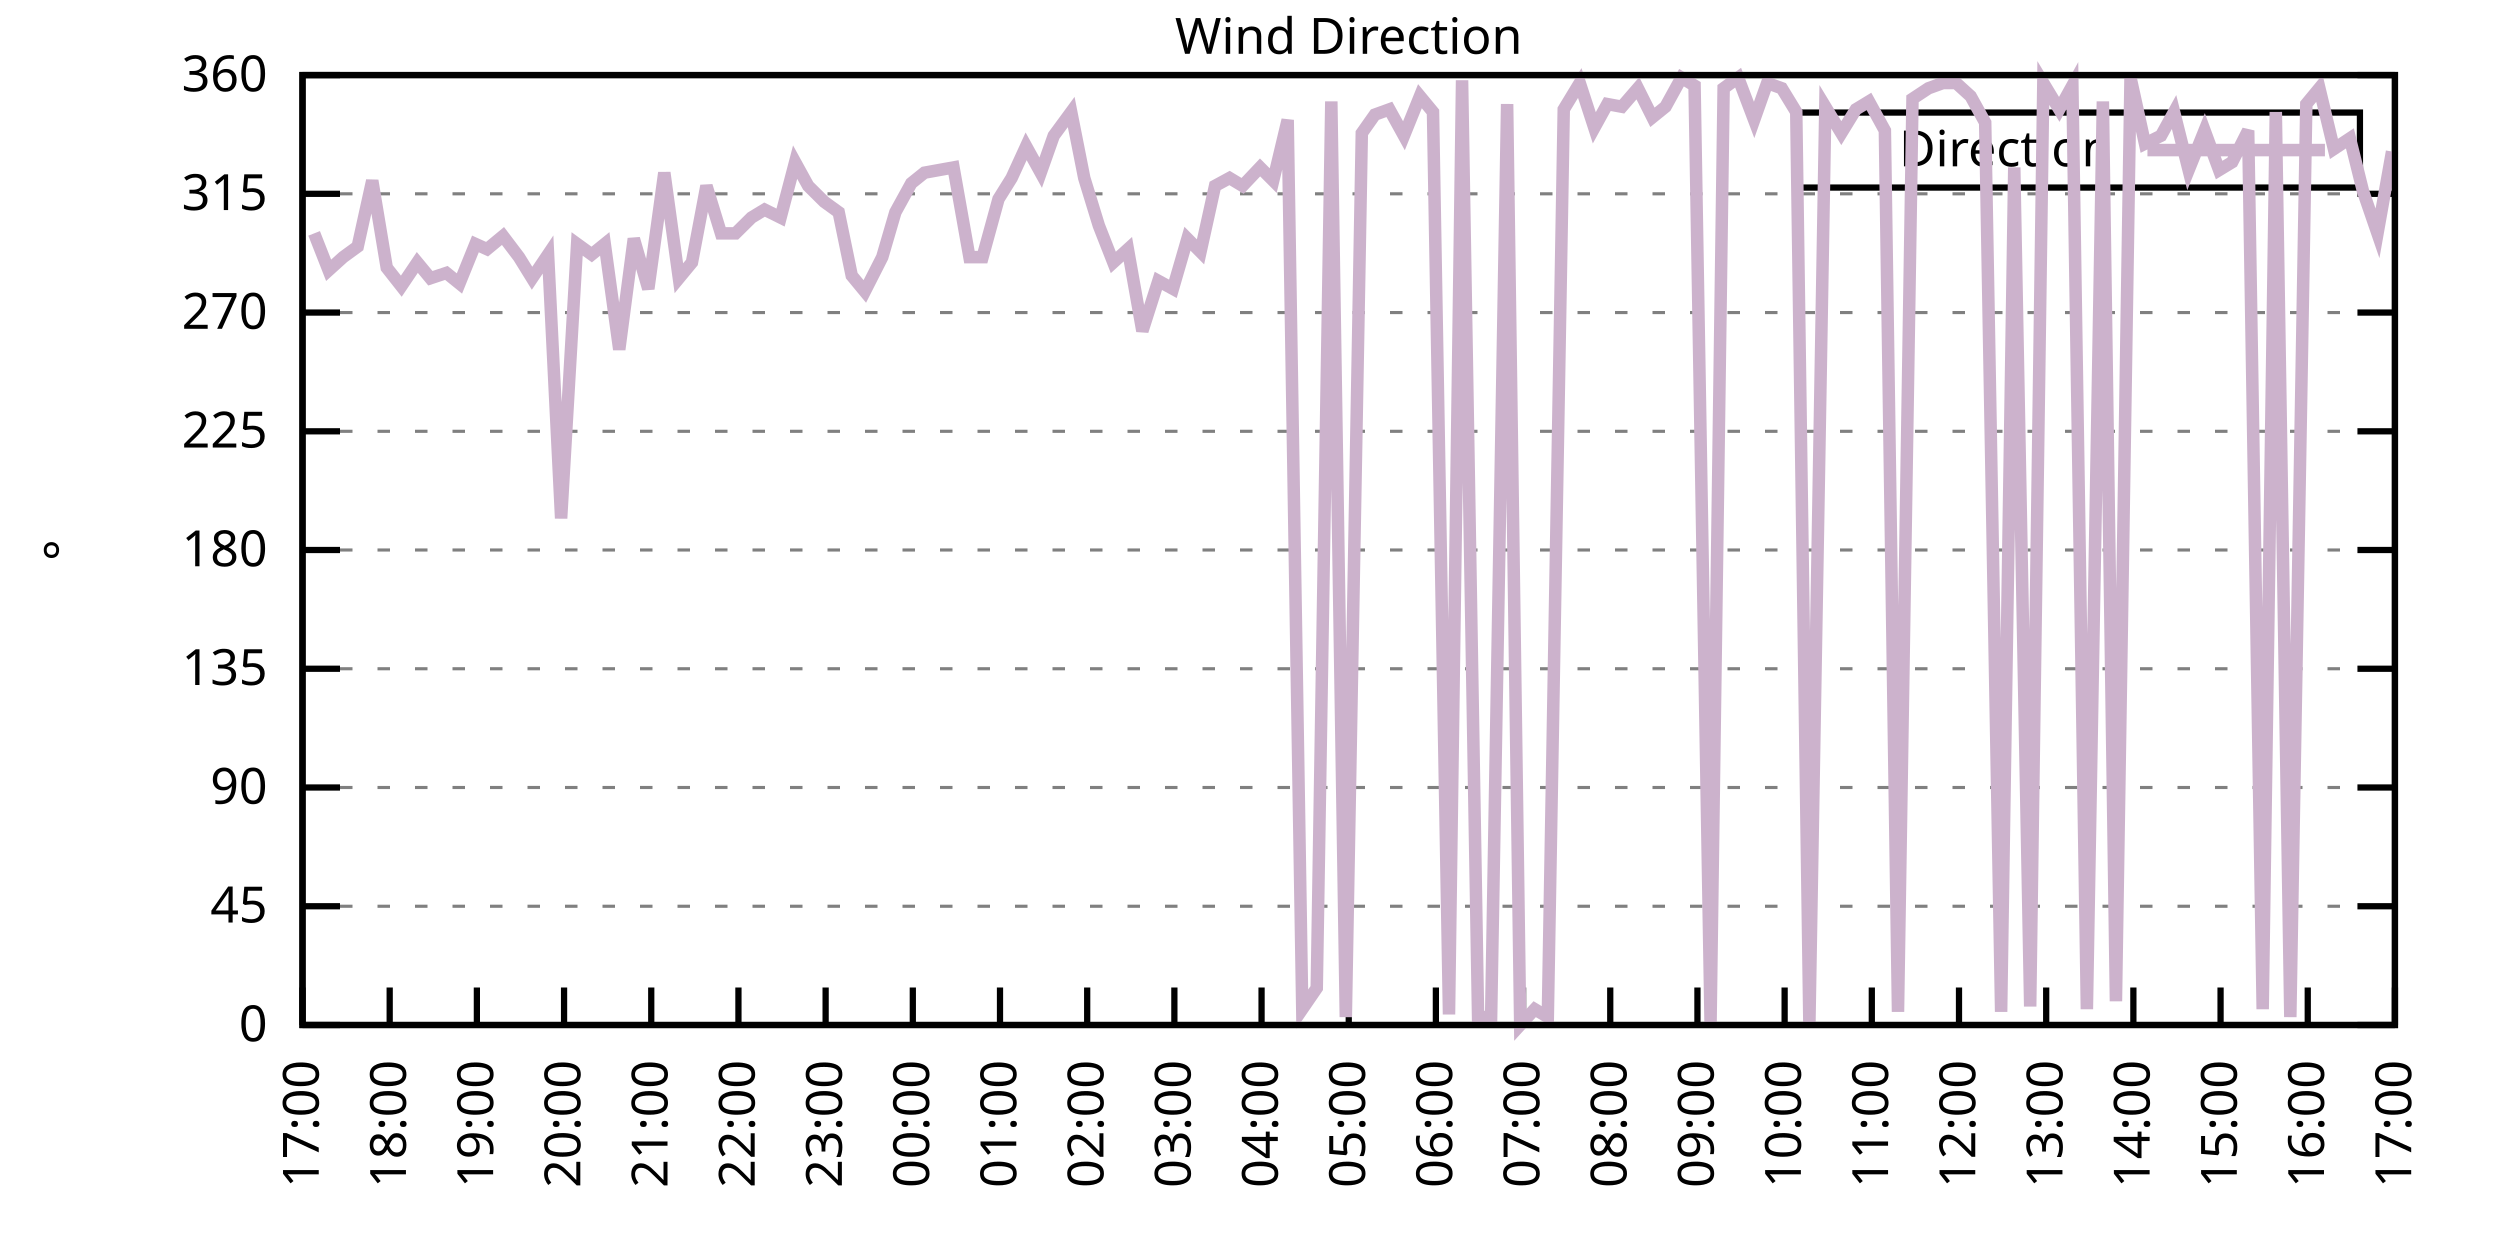
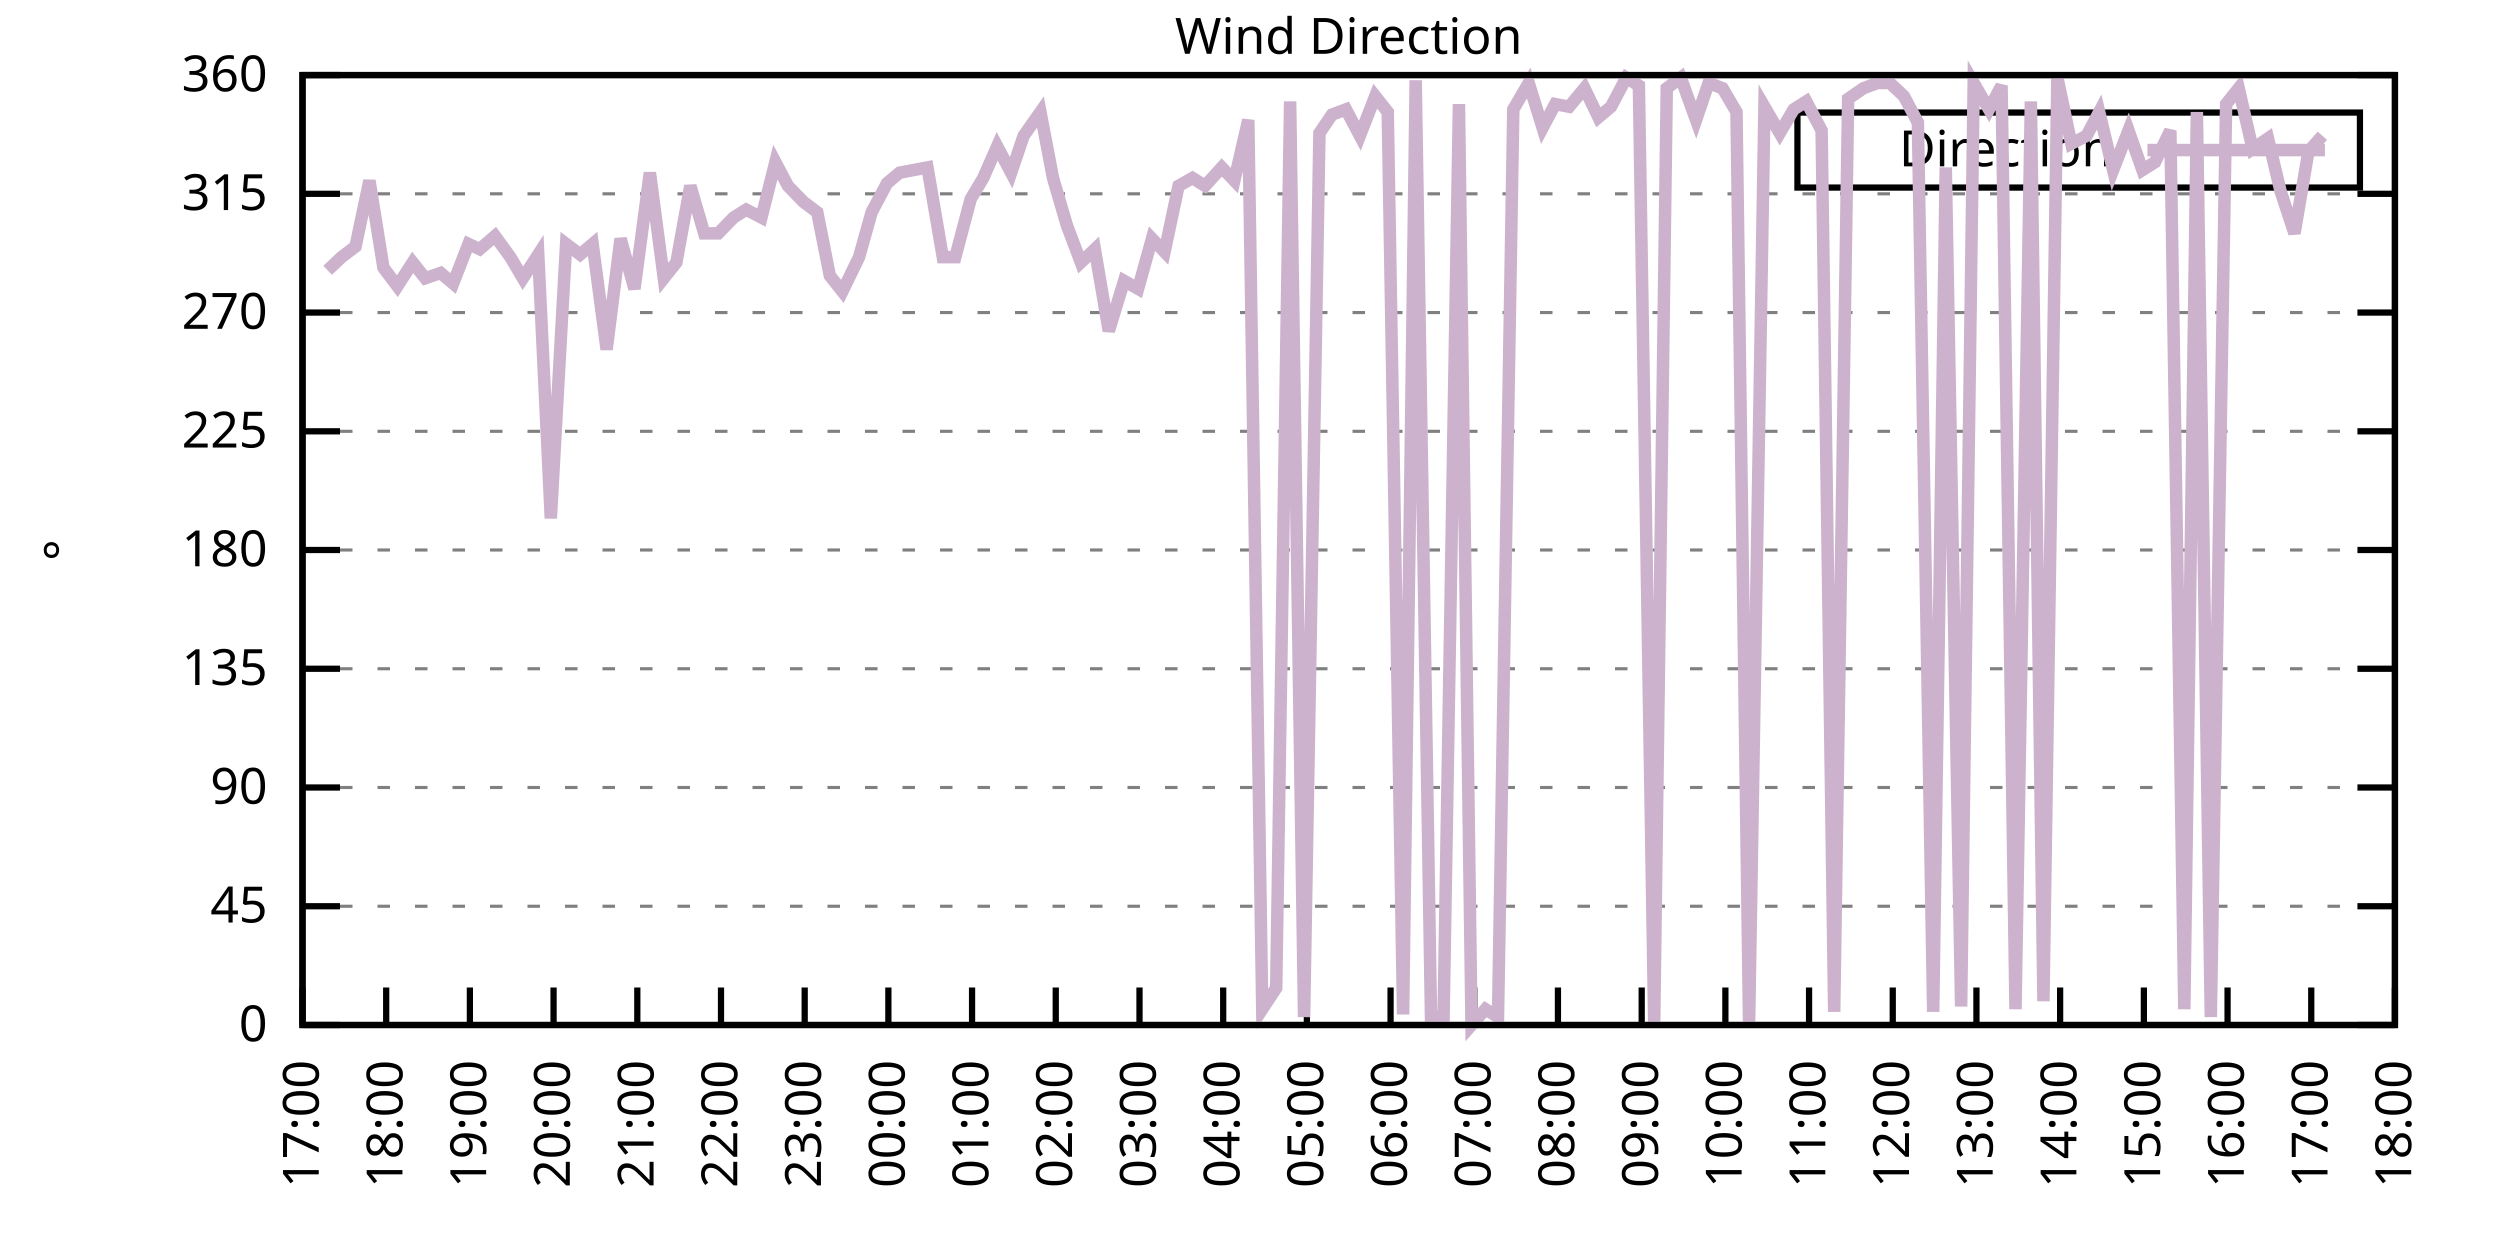
<svg xmlns="http://www.w3.org/2000/svg" xmlns:xlink="http://www.w3.org/1999/xlink" width="400" height="200" viewBox="0 0 400 200">
  <g id="gnuplot_canvas">
    <rect x="0" y="0" width="400" height="200" fill="none" />
    <defs>
      <circle id="gpDot" r="0.5" stroke-width="0.5" stroke="currentColor" />
      <path id="gpPt0" stroke-width="0.333" stroke="currentColor" d="M-1,0 h2 M0,-1 v2" />
      <path id="gpPt1" stroke-width="0.333" stroke="currentColor" d="M-1,-1 L1,1 M1,-1 L-1,1" />
      <path id="gpPt2" stroke-width="0.333" stroke="currentColor" d="M-1,0 L1,0 M0,-1 L0,1 M-1,-1 L1,1 M-1,1 L1,-1" />
      <rect id="gpPt3" stroke-width="0.333" stroke="currentColor" x="-1" y="-1" width="2" height="2" />
      <rect id="gpPt4" stroke-width="0.333" stroke="currentColor" fill="currentColor" x="-1" y="-1" width="2" height="2" />
      <circle id="gpPt5" stroke-width="0.333" stroke="currentColor" cx="0" cy="0" r="1" />
      <use xlink:href="#gpPt5" id="gpPt6" fill="currentColor" stroke="none" />
      <path id="gpPt7" stroke-width="0.333" stroke="currentColor" d="M0,-1.33 L-1.33,0.67 L1.33,0.67 z" />
      <use xlink:href="#gpPt7" id="gpPt8" fill="currentColor" stroke="none" />
      <use xlink:href="#gpPt7" id="gpPt9" stroke="currentColor" transform="rotate(180)" />
      <use xlink:href="#gpPt9" id="gpPt10" fill="currentColor" stroke="none" />
      <use xlink:href="#gpPt3" id="gpPt11" stroke="currentColor" transform="rotate(45)" />
      <use xlink:href="#gpPt11" id="gpPt12" fill="currentColor" stroke="none" />
      <path id="gpPt13" stroke-width="0.333" stroke="currentColor" d="M0,1.330 L1.265,0.411 L0.782,-1.067 L-0.782,-1.076 L-1.265,0.411 z" />
      <use xlink:href="#gpPt13" id="gpPt14" fill="currentColor" stroke="none" />
      <filter id="textbox" filterUnits="objectBoundingBox" x="0" y="0" height="1" width="1">
        <feFlood flood-color="white" flood-opacity="1" result="bgnd" />
        <feComposite in="SourceGraphic" in2="bgnd" operator="atop" />
      </filter>
      <filter id="greybox" filterUnits="objectBoundingBox" x="0" y="0" height="1" width="1">
        <feFlood flood-color="lightgrey" flood-opacity="1" result="grey" />
        <feComposite in="SourceGraphic" in2="grey" operator="atop" />
      </filter>
    </defs>
    <g fill="none" color="white" stroke="currentColor" stroke-width="1.00" stroke-linecap="butt" stroke-linejoin="miter">
</g>
    <g fill="none" color="black" stroke="currentColor" stroke-width="1.00" stroke-linecap="butt" stroke-linejoin="miter">
      <g stroke="none" shape-rendering="crispEdges">
        <polygon fill="rgb(255, 255, 255)" points="48.40,164.00 383.18,164.00 383.18,12.02 48.40,12.02 " />
      </g>
    </g>
    <g fill="none" color="black" stroke="currentColor" stroke-width="1.00" stroke-linecap="butt" stroke-linejoin="miter">
</g>
    <g fill="none" color="black" stroke="black" stroke-width="0.50" stroke-linecap="butt" stroke-linejoin="miter">
</g>
    <g fill="none" color="gray" stroke="currentColor" stroke-width="0.50" stroke-linecap="butt" stroke-linejoin="miter">
      <path stroke="gray" stroke-dasharray="2,4" class="gridline" d="M48.40,164.00 L383.19,164.00  " />
    </g>
    <g fill="none" color="gray" stroke="gray" stroke-width="1.00" stroke-linecap="butt" stroke-linejoin="miter">
</g>
    <g fill="none" color="black" stroke="currentColor" stroke-width="1.00" stroke-linecap="butt" stroke-linejoin="miter">
      <path stroke="black" d="M48.40,164.00 L54.40,164.00 M383.19,164.00 L377.19,164.00  " />
      <g transform="translate(42.80,166.60)" stroke="none" fill="black" font-family="Sans" font-size="8.00" text-anchor="end">
        <text>
          <tspan font-family="Sans"> 0</tspan>
        </text>
      </g>
    </g>
    <g fill="none" color="black" stroke="currentColor" stroke-width="1.00" stroke-linecap="butt" stroke-linejoin="miter">
</g>
    <g fill="none" color="black" stroke="black" stroke-width="0.50" stroke-linecap="butt" stroke-linejoin="miter">
</g>
    <g fill="none" color="gray" stroke="currentColor" stroke-width="0.50" stroke-linecap="butt" stroke-linejoin="miter">
      <path stroke="gray" stroke-dasharray="2,4" class="gridline" d="M48.40,145.00 L383.19,145.00  " />
    </g>
    <g fill="none" color="gray" stroke="gray" stroke-width="1.00" stroke-linecap="butt" stroke-linejoin="miter">
</g>
    <g fill="none" color="black" stroke="currentColor" stroke-width="1.00" stroke-linecap="butt" stroke-linejoin="miter">
      <path stroke="black" d="M48.40,145.00 L54.40,145.00 M383.19,145.00 L377.19,145.00  " />
      <g transform="translate(42.80,147.60)" stroke="none" fill="black" font-family="Sans" font-size="8.00" text-anchor="end">
        <text>
          <tspan font-family="Sans"> 45</tspan>
        </text>
      </g>
    </g>
    <g fill="none" color="black" stroke="currentColor" stroke-width="1.00" stroke-linecap="butt" stroke-linejoin="miter">
</g>
    <g fill="none" color="black" stroke="black" stroke-width="0.50" stroke-linecap="butt" stroke-linejoin="miter">
</g>
    <g fill="none" color="gray" stroke="currentColor" stroke-width="0.50" stroke-linecap="butt" stroke-linejoin="miter">
      <path stroke="gray" stroke-dasharray="2,4" class="gridline" d="M48.40,126.00 L383.19,126.00  " />
    </g>
    <g fill="none" color="gray" stroke="gray" stroke-width="1.00" stroke-linecap="butt" stroke-linejoin="miter">
</g>
    <g fill="none" color="black" stroke="currentColor" stroke-width="1.00" stroke-linecap="butt" stroke-linejoin="miter">
      <path stroke="black" d="M48.40,126.00 L54.40,126.00 M383.19,126.00 L377.19,126.00  " />
      <g transform="translate(42.80,128.60)" stroke="none" fill="black" font-family="Sans" font-size="8.00" text-anchor="end">
        <text>
          <tspan font-family="Sans"> 90</tspan>
        </text>
      </g>
    </g>
    <g fill="none" color="black" stroke="currentColor" stroke-width="1.00" stroke-linecap="butt" stroke-linejoin="miter">
</g>
    <g fill="none" color="black" stroke="black" stroke-width="0.50" stroke-linecap="butt" stroke-linejoin="miter">
</g>
    <g fill="none" color="gray" stroke="currentColor" stroke-width="0.50" stroke-linecap="butt" stroke-linejoin="miter">
      <path stroke="gray" stroke-dasharray="2,4" class="gridline" d="M48.40,107.00 L383.19,107.00  " />
    </g>
    <g fill="none" color="gray" stroke="gray" stroke-width="1.00" stroke-linecap="butt" stroke-linejoin="miter">
</g>
    <g fill="none" color="black" stroke="currentColor" stroke-width="1.00" stroke-linecap="butt" stroke-linejoin="miter">
      <path stroke="black" d="M48.40,107.00 L54.40,107.00 M383.19,107.00 L377.19,107.00  " />
      <g transform="translate(42.80,109.60)" stroke="none" fill="black" font-family="Sans" font-size="8.00" text-anchor="end">
        <text>
          <tspan font-family="Sans"> 135</tspan>
        </text>
      </g>
    </g>
    <g fill="none" color="black" stroke="currentColor" stroke-width="1.00" stroke-linecap="butt" stroke-linejoin="miter">
</g>
    <g fill="none" color="black" stroke="black" stroke-width="0.50" stroke-linecap="butt" stroke-linejoin="miter">
</g>
    <g fill="none" color="gray" stroke="currentColor" stroke-width="0.50" stroke-linecap="butt" stroke-linejoin="miter">
      <path stroke="gray" stroke-dasharray="2,4" class="gridline" d="M48.40,88.00 L383.19,88.00  " />
    </g>
    <g fill="none" color="gray" stroke="gray" stroke-width="1.00" stroke-linecap="butt" stroke-linejoin="miter">
</g>
    <g fill="none" color="black" stroke="currentColor" stroke-width="1.00" stroke-linecap="butt" stroke-linejoin="miter">
      <path stroke="black" d="M48.40,88.00 L54.40,88.00 M383.19,88.00 L377.19,88.00  " />
      <g transform="translate(42.80,90.60)" stroke="none" fill="black" font-family="Sans" font-size="8.00" text-anchor="end">
        <text>
          <tspan font-family="Sans"> 180</tspan>
        </text>
      </g>
    </g>
    <g fill="none" color="black" stroke="currentColor" stroke-width="1.00" stroke-linecap="butt" stroke-linejoin="miter">
</g>
    <g fill="none" color="black" stroke="black" stroke-width="0.50" stroke-linecap="butt" stroke-linejoin="miter">
</g>
    <g fill="none" color="gray" stroke="currentColor" stroke-width="0.50" stroke-linecap="butt" stroke-linejoin="miter">
      <path stroke="gray" stroke-dasharray="2,4" class="gridline" d="M48.40,69.01 L383.19,69.01  " />
    </g>
    <g fill="none" color="gray" stroke="gray" stroke-width="1.00" stroke-linecap="butt" stroke-linejoin="miter">
</g>
    <g fill="none" color="black" stroke="currentColor" stroke-width="1.00" stroke-linecap="butt" stroke-linejoin="miter">
      <path stroke="black" d="M48.40,69.01 L54.40,69.01 M383.19,69.01 L377.19,69.01  " />
      <g transform="translate(42.80,71.61)" stroke="none" fill="black" font-family="Sans" font-size="8.00" text-anchor="end">
        <text>
          <tspan font-family="Sans"> 225</tspan>
        </text>
      </g>
    </g>
    <g fill="none" color="black" stroke="currentColor" stroke-width="1.00" stroke-linecap="butt" stroke-linejoin="miter">
</g>
    <g fill="none" color="black" stroke="black" stroke-width="0.50" stroke-linecap="butt" stroke-linejoin="miter">
</g>
    <g fill="none" color="gray" stroke="currentColor" stroke-width="0.50" stroke-linecap="butt" stroke-linejoin="miter">
      <path stroke="gray" stroke-dasharray="2,4" class="gridline" d="M48.40,50.01 L383.19,50.01  " />
    </g>
    <g fill="none" color="gray" stroke="gray" stroke-width="1.00" stroke-linecap="butt" stroke-linejoin="miter">
</g>
    <g fill="none" color="black" stroke="currentColor" stroke-width="1.00" stroke-linecap="butt" stroke-linejoin="miter">
      <path stroke="black" d="M48.40,50.01 L54.40,50.01 M383.19,50.01 L377.19,50.01  " />
      <g transform="translate(42.80,52.61)" stroke="none" fill="black" font-family="Sans" font-size="8.00" text-anchor="end">
        <text>
          <tspan font-family="Sans"> 270</tspan>
        </text>
      </g>
    </g>
    <g fill="none" color="black" stroke="currentColor" stroke-width="1.00" stroke-linecap="butt" stroke-linejoin="miter">
</g>
    <g fill="none" color="black" stroke="black" stroke-width="0.50" stroke-linecap="butt" stroke-linejoin="miter">
</g>
    <g fill="none" color="gray" stroke="currentColor" stroke-width="0.50" stroke-linecap="butt" stroke-linejoin="miter">
      <path stroke="gray" stroke-dasharray="2,4" class="gridline" d="M48.40,31.01 L383.19,31.01  " />
    </g>
    <g fill="none" color="gray" stroke="gray" stroke-width="1.00" stroke-linecap="butt" stroke-linejoin="miter">
</g>
    <g fill="none" color="black" stroke="currentColor" stroke-width="1.00" stroke-linecap="butt" stroke-linejoin="miter">
      <path stroke="black" d="M48.40,31.01 L54.40,31.01 M383.19,31.01 L377.19,31.01  " />
      <g transform="translate(42.80,33.61)" stroke="none" fill="black" font-family="Sans" font-size="8.00" text-anchor="end">
        <text>
          <tspan font-family="Sans"> 315</tspan>
        </text>
      </g>
    </g>
    <g fill="none" color="black" stroke="currentColor" stroke-width="1.00" stroke-linecap="butt" stroke-linejoin="miter">
</g>
    <g fill="none" color="black" stroke="black" stroke-width="0.50" stroke-linecap="butt" stroke-linejoin="miter">
</g>
    <g fill="none" color="gray" stroke="currentColor" stroke-width="0.50" stroke-linecap="butt" stroke-linejoin="miter">
      <path stroke="gray" stroke-dasharray="2,4" class="gridline" d="M48.40,12.01 L383.19,12.01  " />
    </g>
    <g fill="none" color="gray" stroke="gray" stroke-width="1.00" stroke-linecap="butt" stroke-linejoin="miter">
</g>
    <g fill="none" color="black" stroke="currentColor" stroke-width="1.00" stroke-linecap="butt" stroke-linejoin="miter">
      <path stroke="black" d="M48.40,12.01 L54.40,12.01 M383.19,12.01 L377.19,12.01  " />
      <g transform="translate(42.80,14.61)" stroke="none" fill="black" font-family="Sans" font-size="8.00" text-anchor="end">
        <text>
          <tspan font-family="Sans"> 360</tspan>
        </text>
      </g>
    </g>
    <g fill="none" color="black" stroke="currentColor" stroke-width="1.00" stroke-linecap="butt" stroke-linejoin="miter">
      <path stroke="black" d="M48.40,164.00 L48.40,158.00  " />
      <g transform="translate(51.00,169.60) rotate(270.00)" stroke="none" fill="black" font-family="Sans" font-size="8.00" text-anchor="end">
        <text>
          <tspan font-family="Sans">17:00</tspan>
        </text>
      </g>
    </g>
    <g fill="none" color="black" stroke="currentColor" stroke-width="1.00" stroke-linecap="butt" stroke-linejoin="miter">
-       <path stroke="black" d="M62.35,164.00 L62.35,158.00  " />
-       <g transform="translate(64.95,169.60) rotate(270.00)" stroke="none" fill="black" font-family="Sans" font-size="8.00" text-anchor="end">
+       <path stroke="black" d="M61.79,164.00 L61.79,158.00  " />
+       <g transform="translate(64.39,169.60) rotate(270.00)" stroke="none" fill="black" font-family="Sans" font-size="8.00" text-anchor="end">
        <text>
          <tspan font-family="Sans">18:00</tspan>
        </text>
      </g>
    </g>
    <g fill="none" color="black" stroke="currentColor" stroke-width="1.00" stroke-linecap="butt" stroke-linejoin="miter">
-       <path stroke="black" d="M76.30,164.00 L76.30,158.00  " />
-       <g transform="translate(78.90,169.60) rotate(270.00)" stroke="none" fill="black" font-family="Sans" font-size="8.00" text-anchor="end">
+       <path stroke="black" d="M75.18,164.00 L75.18,158.00  " />
+       <g transform="translate(77.78,169.60) rotate(270.00)" stroke="none" fill="black" font-family="Sans" font-size="8.00" text-anchor="end">
        <text>
          <tspan font-family="Sans">19:00</tspan>
        </text>
      </g>
    </g>
    <g fill="none" color="black" stroke="currentColor" stroke-width="1.00" stroke-linecap="butt" stroke-linejoin="miter">
-       <path stroke="black" d="M90.25,164.00 L90.25,158.00  " />
-       <g transform="translate(92.85,169.60) rotate(270.00)" stroke="none" fill="black" font-family="Sans" font-size="8.00" text-anchor="end">
+       <path stroke="black" d="M88.57,164.00 L88.57,158.00  " />
+       <g transform="translate(91.17,169.60) rotate(270.00)" stroke="none" fill="black" font-family="Sans" font-size="8.00" text-anchor="end">
        <text>
          <tspan font-family="Sans">20:00</tspan>
        </text>
      </g>
    </g>
    <g fill="none" color="black" stroke="currentColor" stroke-width="1.00" stroke-linecap="butt" stroke-linejoin="miter">
-       <path stroke="black" d="M104.20,164.00 L104.20,158.00  " />
-       <g transform="translate(106.80,169.60) rotate(270.00)" stroke="none" fill="black" font-family="Sans" font-size="8.00" text-anchor="end">
+       <path stroke="black" d="M101.97,164.00 L101.97,158.00  " />
+       <g transform="translate(104.57,169.60) rotate(270.00)" stroke="none" fill="black" font-family="Sans" font-size="8.00" text-anchor="end">
        <text>
          <tspan font-family="Sans">21:00</tspan>
        </text>
      </g>
    </g>
    <g fill="none" color="black" stroke="currentColor" stroke-width="1.00" stroke-linecap="butt" stroke-linejoin="miter">
-       <path stroke="black" d="M118.15,164.00 L118.15,158.00  " />
-       <g transform="translate(120.75,169.60) rotate(270.00)" stroke="none" fill="black" font-family="Sans" font-size="8.00" text-anchor="end">
+       <path stroke="black" d="M115.36,164.00 L115.36,158.00  " />
+       <g transform="translate(117.96,169.60) rotate(270.00)" stroke="none" fill="black" font-family="Sans" font-size="8.00" text-anchor="end">
        <text>
          <tspan font-family="Sans">22:00</tspan>
        </text>
      </g>
    </g>
    <g fill="none" color="black" stroke="currentColor" stroke-width="1.00" stroke-linecap="butt" stroke-linejoin="miter">
-       <path stroke="black" d="M132.10,164.00 L132.10,158.00  " />
-       <g transform="translate(134.70,169.60) rotate(270.00)" stroke="none" fill="black" font-family="Sans" font-size="8.00" text-anchor="end">
+       <path stroke="black" d="M128.75,164.00 L128.75,158.00  " />
+       <g transform="translate(131.35,169.60) rotate(270.00)" stroke="none" fill="black" font-family="Sans" font-size="8.00" text-anchor="end">
        <text>
          <tspan font-family="Sans">23:00</tspan>
        </text>
      </g>
    </g>
    <g fill="none" color="black" stroke="currentColor" stroke-width="1.00" stroke-linecap="butt" stroke-linejoin="miter">
-       <path stroke="black" d="M146.05,164.00 L146.05,158.00  " />
-       <g transform="translate(148.65,169.60) rotate(270.00)" stroke="none" fill="black" font-family="Sans" font-size="8.00" text-anchor="end">
+       <path stroke="black" d="M142.14,164.00 L142.14,158.00  " />
+       <g transform="translate(144.74,169.60) rotate(270.00)" stroke="none" fill="black" font-family="Sans" font-size="8.00" text-anchor="end">
        <text>
          <tspan font-family="Sans">00:00</tspan>
        </text>
      </g>
    </g>
    <g fill="none" color="black" stroke="currentColor" stroke-width="1.00" stroke-linecap="butt" stroke-linejoin="miter">
-       <path stroke="black" d="M160.00,164.00 L160.00,158.00  " />
-       <g transform="translate(162.60,169.60) rotate(270.00)" stroke="none" fill="black" font-family="Sans" font-size="8.00" text-anchor="end">
+       <path stroke="black" d="M155.53,164.00 L155.53,158.00  " />
+       <g transform="translate(158.13,169.60) rotate(270.00)" stroke="none" fill="black" font-family="Sans" font-size="8.00" text-anchor="end">
        <text>
          <tspan font-family="Sans">01:00</tspan>
        </text>
      </g>
    </g>
    <g fill="none" color="black" stroke="currentColor" stroke-width="1.00" stroke-linecap="butt" stroke-linejoin="miter">
-       <path stroke="black" d="M173.95,164.00 L173.95,158.00  " />
-       <g transform="translate(176.55,169.60) rotate(270.00)" stroke="none" fill="black" font-family="Sans" font-size="8.00" text-anchor="end">
+       <path stroke="black" d="M168.92,164.00 L168.92,158.00  " />
+       <g transform="translate(171.52,169.60) rotate(270.00)" stroke="none" fill="black" font-family="Sans" font-size="8.00" text-anchor="end">
        <text>
          <tspan font-family="Sans">02:00</tspan>
        </text>
      </g>
    </g>
    <g fill="none" color="black" stroke="currentColor" stroke-width="1.00" stroke-linecap="butt" stroke-linejoin="miter">
-       <path stroke="black" d="M187.90,164.00 L187.90,158.00  " />
-       <g transform="translate(190.50,169.60) rotate(270.00)" stroke="none" fill="black" font-family="Sans" font-size="8.00" text-anchor="end">
+       <path stroke="black" d="M182.32,164.00 L182.32,158.00  " />
+       <g transform="translate(184.92,169.60) rotate(270.00)" stroke="none" fill="black" font-family="Sans" font-size="8.00" text-anchor="end">
        <text>
          <tspan font-family="Sans">03:00</tspan>
        </text>
      </g>
    </g>
    <g fill="none" color="black" stroke="currentColor" stroke-width="1.00" stroke-linecap="butt" stroke-linejoin="miter">
-       <path stroke="black" d="M201.85,164.00 L201.85,158.00  " />
-       <g transform="translate(204.45,169.60) rotate(270.00)" stroke="none" fill="black" font-family="Sans" font-size="8.00" text-anchor="end">
+       <path stroke="black" d="M195.71,164.00 L195.71,158.00  " />
+       <g transform="translate(198.31,169.60) rotate(270.00)" stroke="none" fill="black" font-family="Sans" font-size="8.00" text-anchor="end">
        <text>
          <tspan font-family="Sans">04:00</tspan>
        </text>
      </g>
    </g>
    <g fill="none" color="black" stroke="currentColor" stroke-width="1.00" stroke-linecap="butt" stroke-linejoin="miter">
-       <path stroke="black" d="M215.80,164.00 L215.80,158.00  " />
-       <g transform="translate(218.40,169.60) rotate(270.00)" stroke="none" fill="black" font-family="Sans" font-size="8.00" text-anchor="end">
+       <path stroke="black" d="M209.10,164.00 L209.10,158.00  " />
+       <g transform="translate(211.70,169.60) rotate(270.00)" stroke="none" fill="black" font-family="Sans" font-size="8.00" text-anchor="end">
        <text>
          <tspan font-family="Sans">05:00</tspan>
        </text>
      </g>
    </g>
    <g fill="none" color="black" stroke="currentColor" stroke-width="1.00" stroke-linecap="butt" stroke-linejoin="miter">
-       <path stroke="black" d="M229.74,164.00 L229.74,158.00  " />
-       <g transform="translate(232.34,169.60) rotate(270.00)" stroke="none" fill="black" font-family="Sans" font-size="8.00" text-anchor="end">
+       <path stroke="black" d="M222.49,164.00 L222.49,158.00  " />
+       <g transform="translate(225.09,169.60) rotate(270.00)" stroke="none" fill="black" font-family="Sans" font-size="8.00" text-anchor="end">
        <text>
          <tspan font-family="Sans">06:00</tspan>
        </text>
      </g>
    </g>
    <g fill="none" color="black" stroke="currentColor" stroke-width="1.00" stroke-linecap="butt" stroke-linejoin="miter">
-       <path stroke="black" d="M243.69,164.00 L243.69,158.00  " />
-       <g transform="translate(246.29,169.60) rotate(270.00)" stroke="none" fill="black" font-family="Sans" font-size="8.00" text-anchor="end">
+       <path stroke="black" d="M235.88,164.00 L235.88,158.00  " />
+       <g transform="translate(238.48,169.60) rotate(270.00)" stroke="none" fill="black" font-family="Sans" font-size="8.00" text-anchor="end">
        <text>
          <tspan font-family="Sans">07:00</tspan>
        </text>
      </g>
    </g>
    <g fill="none" color="black" stroke="currentColor" stroke-width="1.00" stroke-linecap="butt" stroke-linejoin="miter">
-       <path stroke="black" d="M257.64,164.00 L257.64,158.00  " />
-       <g transform="translate(260.24,169.60) rotate(270.00)" stroke="none" fill="black" font-family="Sans" font-size="8.00" text-anchor="end">
+       <path stroke="black" d="M249.27,164.00 L249.27,158.00  " />
+       <g transform="translate(251.87,169.60) rotate(270.00)" stroke="none" fill="black" font-family="Sans" font-size="8.00" text-anchor="end">
        <text>
          <tspan font-family="Sans">08:00</tspan>
        </text>
      </g>
    </g>
    <g fill="none" color="black" stroke="currentColor" stroke-width="1.00" stroke-linecap="butt" stroke-linejoin="miter">
-       <path stroke="black" d="M271.59,164.00 L271.59,158.00  " />
-       <g transform="translate(274.19,169.60) rotate(270.00)" stroke="none" fill="black" font-family="Sans" font-size="8.00" text-anchor="end">
+       <path stroke="black" d="M262.67,164.00 L262.67,158.00  " />
+       <g transform="translate(265.27,169.60) rotate(270.00)" stroke="none" fill="black" font-family="Sans" font-size="8.00" text-anchor="end">
        <text>
          <tspan font-family="Sans">09:00</tspan>
        </text>
      </g>
    </g>
    <g fill="none" color="black" stroke="currentColor" stroke-width="1.00" stroke-linecap="butt" stroke-linejoin="miter">
-       <path stroke="black" d="M285.54,164.00 L285.54,158.00  " />
-       <g transform="translate(288.14,169.60) rotate(270.00)" stroke="none" fill="black" font-family="Sans" font-size="8.00" text-anchor="end">
+       <path stroke="black" d="M276.06,164.00 L276.06,158.00  " />
+       <g transform="translate(278.66,169.60) rotate(270.00)" stroke="none" fill="black" font-family="Sans" font-size="8.00" text-anchor="end">
        <text>
          <tspan font-family="Sans">10:00</tspan>
        </text>
      </g>
    </g>
    <g fill="none" color="black" stroke="currentColor" stroke-width="1.00" stroke-linecap="butt" stroke-linejoin="miter">
-       <path stroke="black" d="M299.49,164.00 L299.49,158.00  " />
-       <g transform="translate(302.09,169.60) rotate(270.00)" stroke="none" fill="black" font-family="Sans" font-size="8.00" text-anchor="end">
+       <path stroke="black" d="M289.45,164.00 L289.45,158.00  " />
+       <g transform="translate(292.05,169.60) rotate(270.00)" stroke="none" fill="black" font-family="Sans" font-size="8.00" text-anchor="end">
        <text>
          <tspan font-family="Sans">11:00</tspan>
        </text>
      </g>
    </g>
    <g fill="none" color="black" stroke="currentColor" stroke-width="1.00" stroke-linecap="butt" stroke-linejoin="miter">
-       <path stroke="black" d="M313.44,164.00 L313.44,158.00  " />
-       <g transform="translate(316.04,169.60) rotate(270.00)" stroke="none" fill="black" font-family="Sans" font-size="8.00" text-anchor="end">
+       <path stroke="black" d="M302.84,164.00 L302.84,158.00  " />
+       <g transform="translate(305.44,169.60) rotate(270.00)" stroke="none" fill="black" font-family="Sans" font-size="8.00" text-anchor="end">
        <text>
          <tspan font-family="Sans">12:00</tspan>
        </text>
      </g>
    </g>
    <g fill="none" color="black" stroke="currentColor" stroke-width="1.00" stroke-linecap="butt" stroke-linejoin="miter">
-       <path stroke="black" d="M327.39,164.00 L327.39,158.00  " />
-       <g transform="translate(329.99,169.60) rotate(270.00)" stroke="none" fill="black" font-family="Sans" font-size="8.00" text-anchor="end">
+       <path stroke="black" d="M316.23,164.00 L316.23,158.00  " />
+       <g transform="translate(318.83,169.60) rotate(270.00)" stroke="none" fill="black" font-family="Sans" font-size="8.00" text-anchor="end">
        <text>
          <tspan font-family="Sans">13:00</tspan>
        </text>
      </g>
    </g>
    <g fill="none" color="black" stroke="currentColor" stroke-width="1.00" stroke-linecap="butt" stroke-linejoin="miter">
-       <path stroke="black" d="M341.34,164.00 L341.34,158.00  " />
-       <g transform="translate(343.94,169.60) rotate(270.00)" stroke="none" fill="black" font-family="Sans" font-size="8.00" text-anchor="end">
+       <path stroke="black" d="M329.62,164.00 L329.62,158.00  " />
+       <g transform="translate(332.22,169.60) rotate(270.00)" stroke="none" fill="black" font-family="Sans" font-size="8.00" text-anchor="end">
        <text>
          <tspan font-family="Sans">14:00</tspan>
        </text>
      </g>
    </g>
    <g fill="none" color="black" stroke="currentColor" stroke-width="1.00" stroke-linecap="butt" stroke-linejoin="miter">
-       <path stroke="black" d="M355.29,164.00 L355.29,158.00  " />
-       <g transform="translate(357.89,169.60) rotate(270.00)" stroke="none" fill="black" font-family="Sans" font-size="8.00" text-anchor="end">
+       <path stroke="black" d="M343.02,164.00 L343.02,158.00  " />
+       <g transform="translate(345.62,169.60) rotate(270.00)" stroke="none" fill="black" font-family="Sans" font-size="8.00" text-anchor="end">
        <text>
          <tspan font-family="Sans">15:00</tspan>
        </text>
      </g>
    </g>
    <g fill="none" color="black" stroke="currentColor" stroke-width="1.00" stroke-linecap="butt" stroke-linejoin="miter">
-       <path stroke="black" d="M369.24,164.00 L369.24,158.00  " />
-       <g transform="translate(371.84,169.60) rotate(270.00)" stroke="none" fill="black" font-family="Sans" font-size="8.00" text-anchor="end">
+       <path stroke="black" d="M356.41,164.00 L356.41,158.00  " />
+       <g transform="translate(359.01,169.60) rotate(270.00)" stroke="none" fill="black" font-family="Sans" font-size="8.00" text-anchor="end">
        <text>
          <tspan font-family="Sans">16:00</tspan>
+         </text>
+       </g>
+     </g>
+     <g fill="none" color="black" stroke="currentColor" stroke-width="1.00" stroke-linecap="butt" stroke-linejoin="miter">
+       <path stroke="black" d="M369.80,164.00 L369.80,158.00  " />
+       <g transform="translate(372.40,169.60) rotate(270.00)" stroke="none" fill="black" font-family="Sans" font-size="8.00" text-anchor="end">
+         <text>
+           <tspan font-family="Sans">17:00</tspan>
        </text>
      </g>
    </g>
    <g fill="none" color="black" stroke="currentColor" stroke-width="1.00" stroke-linecap="butt" stroke-linejoin="miter">
      <path stroke="black" d="M383.19,164.00 L383.19,158.00  " />
      <g transform="translate(385.79,169.60) rotate(270.00)" stroke="none" fill="black" font-family="Sans" font-size="8.00" text-anchor="end">
        <text>
-           <tspan font-family="Sans">17:00</tspan>
+           <tspan font-family="Sans">18:00</tspan>
        </text>
      </g>
    </g>
    <g fill="none" color="black" stroke="currentColor" stroke-width="1.00" stroke-linecap="butt" stroke-linejoin="miter">
</g>
    <g fill="none" color="black" stroke="currentColor" stroke-width="1.00" stroke-linecap="butt" stroke-linejoin="miter">
      <path stroke="black" d="M48.40,12.01 L48.40,164.00 L383.19,164.00 L383.19,12.01 L48.40,12.01 Z  " />
    </g>
    <g fill="none" color="black" stroke="currentColor" stroke-width="1.00" stroke-linecap="butt" stroke-linejoin="miter">
</g>
    <g fill="none" color="black" stroke="currentColor" stroke-width="1.00" stroke-linecap="butt" stroke-linejoin="miter">
      <path stroke="black" d="M287.59,30.01 L287.59,18.01 L377.59,18.01 L377.59,30.01 L287.59,30.01 Z  " />
    </g>
    <g id="Wind_direction_plot_1">
      <g fill="none" color="white" stroke="black" stroke-width="2.00" stroke-linecap="butt" stroke-linejoin="miter">
</g>
      <g fill="none" color="black" stroke="currentColor" stroke-width="2.00" stroke-linecap="butt" stroke-linejoin="miter">
        <g transform="translate(337.99,26.61)" stroke="none" fill="black" font-family="Sans" font-size="8.00" text-anchor="end">
          <text>
            <tspan font-family="Sans">Direction</tspan>
          </text>
        </g>
      </g>
      <g fill="none" color="black" stroke="currentColor" stroke-width="2.00" stroke-linecap="butt" stroke-linejoin="miter">
-         <path stroke="rgb(204, 178, 204)" d="M343.59,24.01 L371.99,24.01 M50.26,37.34 L52.58,43.25 L54.91,41.14 L57.23,39.45 L59.56,28.90 L61.88,42.83   L64.21,45.79 L66.77,41.99 L68.86,44.52 L71.42,43.67 L73.51,45.36 L76.07,39.03 L77.93,39.87 L80.48,37.76   L83.04,41.14 L85.13,44.52 L87.69,40.72 L89.78,82.94 L92.34,39.03 L94.67,40.72 L96.76,39.03 L99.08,55.92   L101.41,38.19 L103.73,46.21 L106.29,27.63 L108.62,44.52 L110.71,41.99 L113.03,29.74 L115.36,37.34 L117.68,37.34   L120.24,34.81 L122.33,33.54 L124.89,34.81 L127.22,25.94 L129.31,29.74 L131.87,32.28 L134.19,33.96 L136.28,44.10   L138.37,46.63 L141.16,41.14 L143.26,33.96 L145.81,29.32 L147.91,27.63 L150.23,27.21 L152.56,26.79 L155.11,41.14   L157.21,41.14 L159.76,31.85 L161.86,28.48 L164.18,23.41 L166.51,27.63 L168.60,21.72 L171.39,17.92 L173.48,28.48   L175.81,36.08 L178.13,41.99 L180.46,39.87 L182.78,52.96 L185.34,44.94 L187.66,46.21 L189.99,38.19 L192.08,40.30   L194.41,29.74 L196.73,28.48 L198.82,29.74 L201.61,26.79 L203.71,28.90 L206.03,19.19 L208.36,161.47 L210.68,158.09   L213.01,16.23 L215.33,162.73 L217.89,21.30 L219.98,18.34 L222.30,17.50 L224.63,21.72 L227.19,15.39 L229.28,17.92   L231.84,162.31 L233.93,12.85 L236.49,162.73 L238.58,162.73 L241.14,16.65 L243.23,164.00 L245.55,161.47 L247.65,162.73   L250.20,17.50 L252.76,13.28 L255.09,20.45 L257.18,16.65 L259.50,17.08 L262.06,14.12 L264.39,18.77 L266.48,17.08   L269.04,12.43 L271.13,13.70 L273.69,163.58 L275.78,14.12 L278.10,12.43 L280.66,19.19 L282.75,13.28 L285.08,14.12   L287.40,17.92 L289.50,164.00 L292.05,17.08 L294.61,21.30 L296.94,17.50 L299.03,16.23 L301.58,20.88 L303.68,161.89   L306.00,15.81 L308.56,14.12 L310.88,13.28 L312.98,13.28 L315.30,15.39 L317.63,19.61 L320.18,161.89 L322.28,26.79   L324.83,161.04 L326.93,13.28 L329.48,17.50 L331.58,13.70 L333.90,161.47 L336.46,16.23 L338.55,160.20 L340.88,12.43   L343.20,22.99 L345.76,21.72 L347.85,17.92 L350.18,27.21 L352.73,20.88 L355.06,27.21 L357.15,25.94 L359.71,20.88   L362.03,161.47 L364.13,17.92 L366.45,162.73 L369.01,16.65 L371.10,14.12 L373.43,23.83 L375.98,22.14 L378.08,30.59   L380.40,37.34 L382.73,24.25  " />
+         <path stroke="rgb(204, 178, 204)" d="M343.59,24.01 L371.99,24.01 M52.42,43.25 L54.65,41.14 L56.88,39.45 L59.11,28.90 L61.35,42.83 L63.58,45.79   L66.03,41.99 L68.04,44.52 L70.50,43.67 L72.50,45.36 L74.96,39.03 L76.75,39.87 L79.20,37.76 L81.66,41.14   L83.66,44.52 L86.12,40.72 L88.13,82.94 L90.58,39.03 L92.82,40.72 L94.82,39.03 L97.06,55.92 L99.29,38.19   L101.52,46.21 L103.98,27.63 L106.21,44.52 L108.22,41.99 L110.45,29.74 L112.68,37.34 L114.91,37.34 L117.37,34.81   L119.38,33.54 L121.83,34.81 L124.06,25.94 L126.07,29.74 L128.53,32.28 L130.76,33.96 L132.77,44.10 L134.78,46.63   L137.45,41.14 L139.46,33.96 L141.92,29.32 L143.93,27.63 L146.16,27.21 L148.39,26.79 L150.85,41.14 L152.85,41.14   L155.31,31.85 L157.32,28.48 L159.55,23.41 L161.78,27.63 L163.79,21.72 L166.47,17.92 L168.48,28.48 L170.71,36.08   L172.94,41.99 L175.17,39.87 L177.41,52.96 L179.86,44.94 L182.09,46.21 L184.32,38.19 L186.33,40.30 L188.57,29.74   L190.80,28.48 L192.81,29.74 L195.48,26.79 L197.49,28.90 L199.73,19.19 L201.96,161.47 L204.19,158.09 L206.42,16.23   L208.65,162.73 L211.11,21.30 L213.12,18.34 L215.35,17.50 L217.58,21.72 L220.04,15.39 L222.04,17.92 L224.50,162.31   L226.51,12.85 L228.96,162.73 L230.97,162.73 L233.43,16.65 L235.44,164.00 L237.67,161.47 L239.68,162.73 L242.13,17.50   L244.59,13.28 L246.82,20.45 L248.83,16.65 L251.06,17.08 L253.51,14.12 L255.75,18.77 L257.76,17.08 L260.21,12.43   L262.22,13.70 L264.67,163.58 L266.68,14.12 L268.92,12.43 L271.37,19.19 L273.38,13.28 L275.61,14.12 L277.84,17.92   L279.85,164.00 L282.31,17.08 L284.76,21.30 L286.99,17.50 L289.00,16.23 L291.46,20.88 L293.47,161.89 L295.70,15.81   L298.15,14.12 L300.39,13.28 L302.39,13.28 L304.63,15.39 L306.86,19.61 L309.31,161.89 L311.32,26.79 L313.78,161.04   L315.79,13.28 L318.24,17.50 L320.25,13.70 L322.48,161.47 L324.94,16.23 L326.95,160.20 L329.18,12.43 L331.41,22.99   L333.86,21.72 L335.87,17.92 L338.10,27.21 L340.56,20.88 L342.79,27.21 L344.80,25.94 L347.26,20.88 L349.49,161.47   L351.50,17.92 L353.73,162.73 L356.18,16.65 L358.19,14.12 L360.42,23.83 L362.88,22.14 L364.89,30.59 L367.12,37.34   L369.35,24.25 L371.58,21.72  " />
      </g>
    </g>
    <g fill="none" color="black" stroke="currentColor" stroke-width="2.00" stroke-linecap="butt" stroke-linejoin="miter">
</g>
    <g fill="none" color="black" stroke="black" stroke-width="1.00" stroke-linecap="butt" stroke-linejoin="miter">
</g>
    <g fill="none" color="black" stroke="currentColor" stroke-width="1.00" stroke-linecap="butt" stroke-linejoin="miter">
      <path stroke="black" d="M48.40,12.01 L48.40,164.00 L383.19,164.00 L383.19,12.01 L48.40,12.01 Z  " />
      <g transform="translate(12.80,88.01) rotate(270.00)" stroke="none" fill="black" font-family="Sans" font-size="8.00" text-anchor="middle">
        <text>
          <tspan font-family="Sans">°</tspan>
        </text>
      </g>
    </g>
    <g fill="none" color="black" stroke="currentColor" stroke-width="1.00" stroke-linecap="butt" stroke-linejoin="miter">
</g>
    <g fill="none" color="black" stroke="currentColor" stroke-width="1.00" stroke-linecap="butt" stroke-linejoin="miter">
      <g transform="translate(215.79,8.61)" stroke="none" fill="black" font-family="Sans" font-size="8.00" text-anchor="middle">
        <text>
          <tspan font-family="Sans">Wind Direction</tspan>
        </text>
      </g>
    </g>
    <g fill="none" color="black" stroke="currentColor" stroke-width="1.00" stroke-linecap="butt" stroke-linejoin="miter">
</g>
  </g>
</svg>
